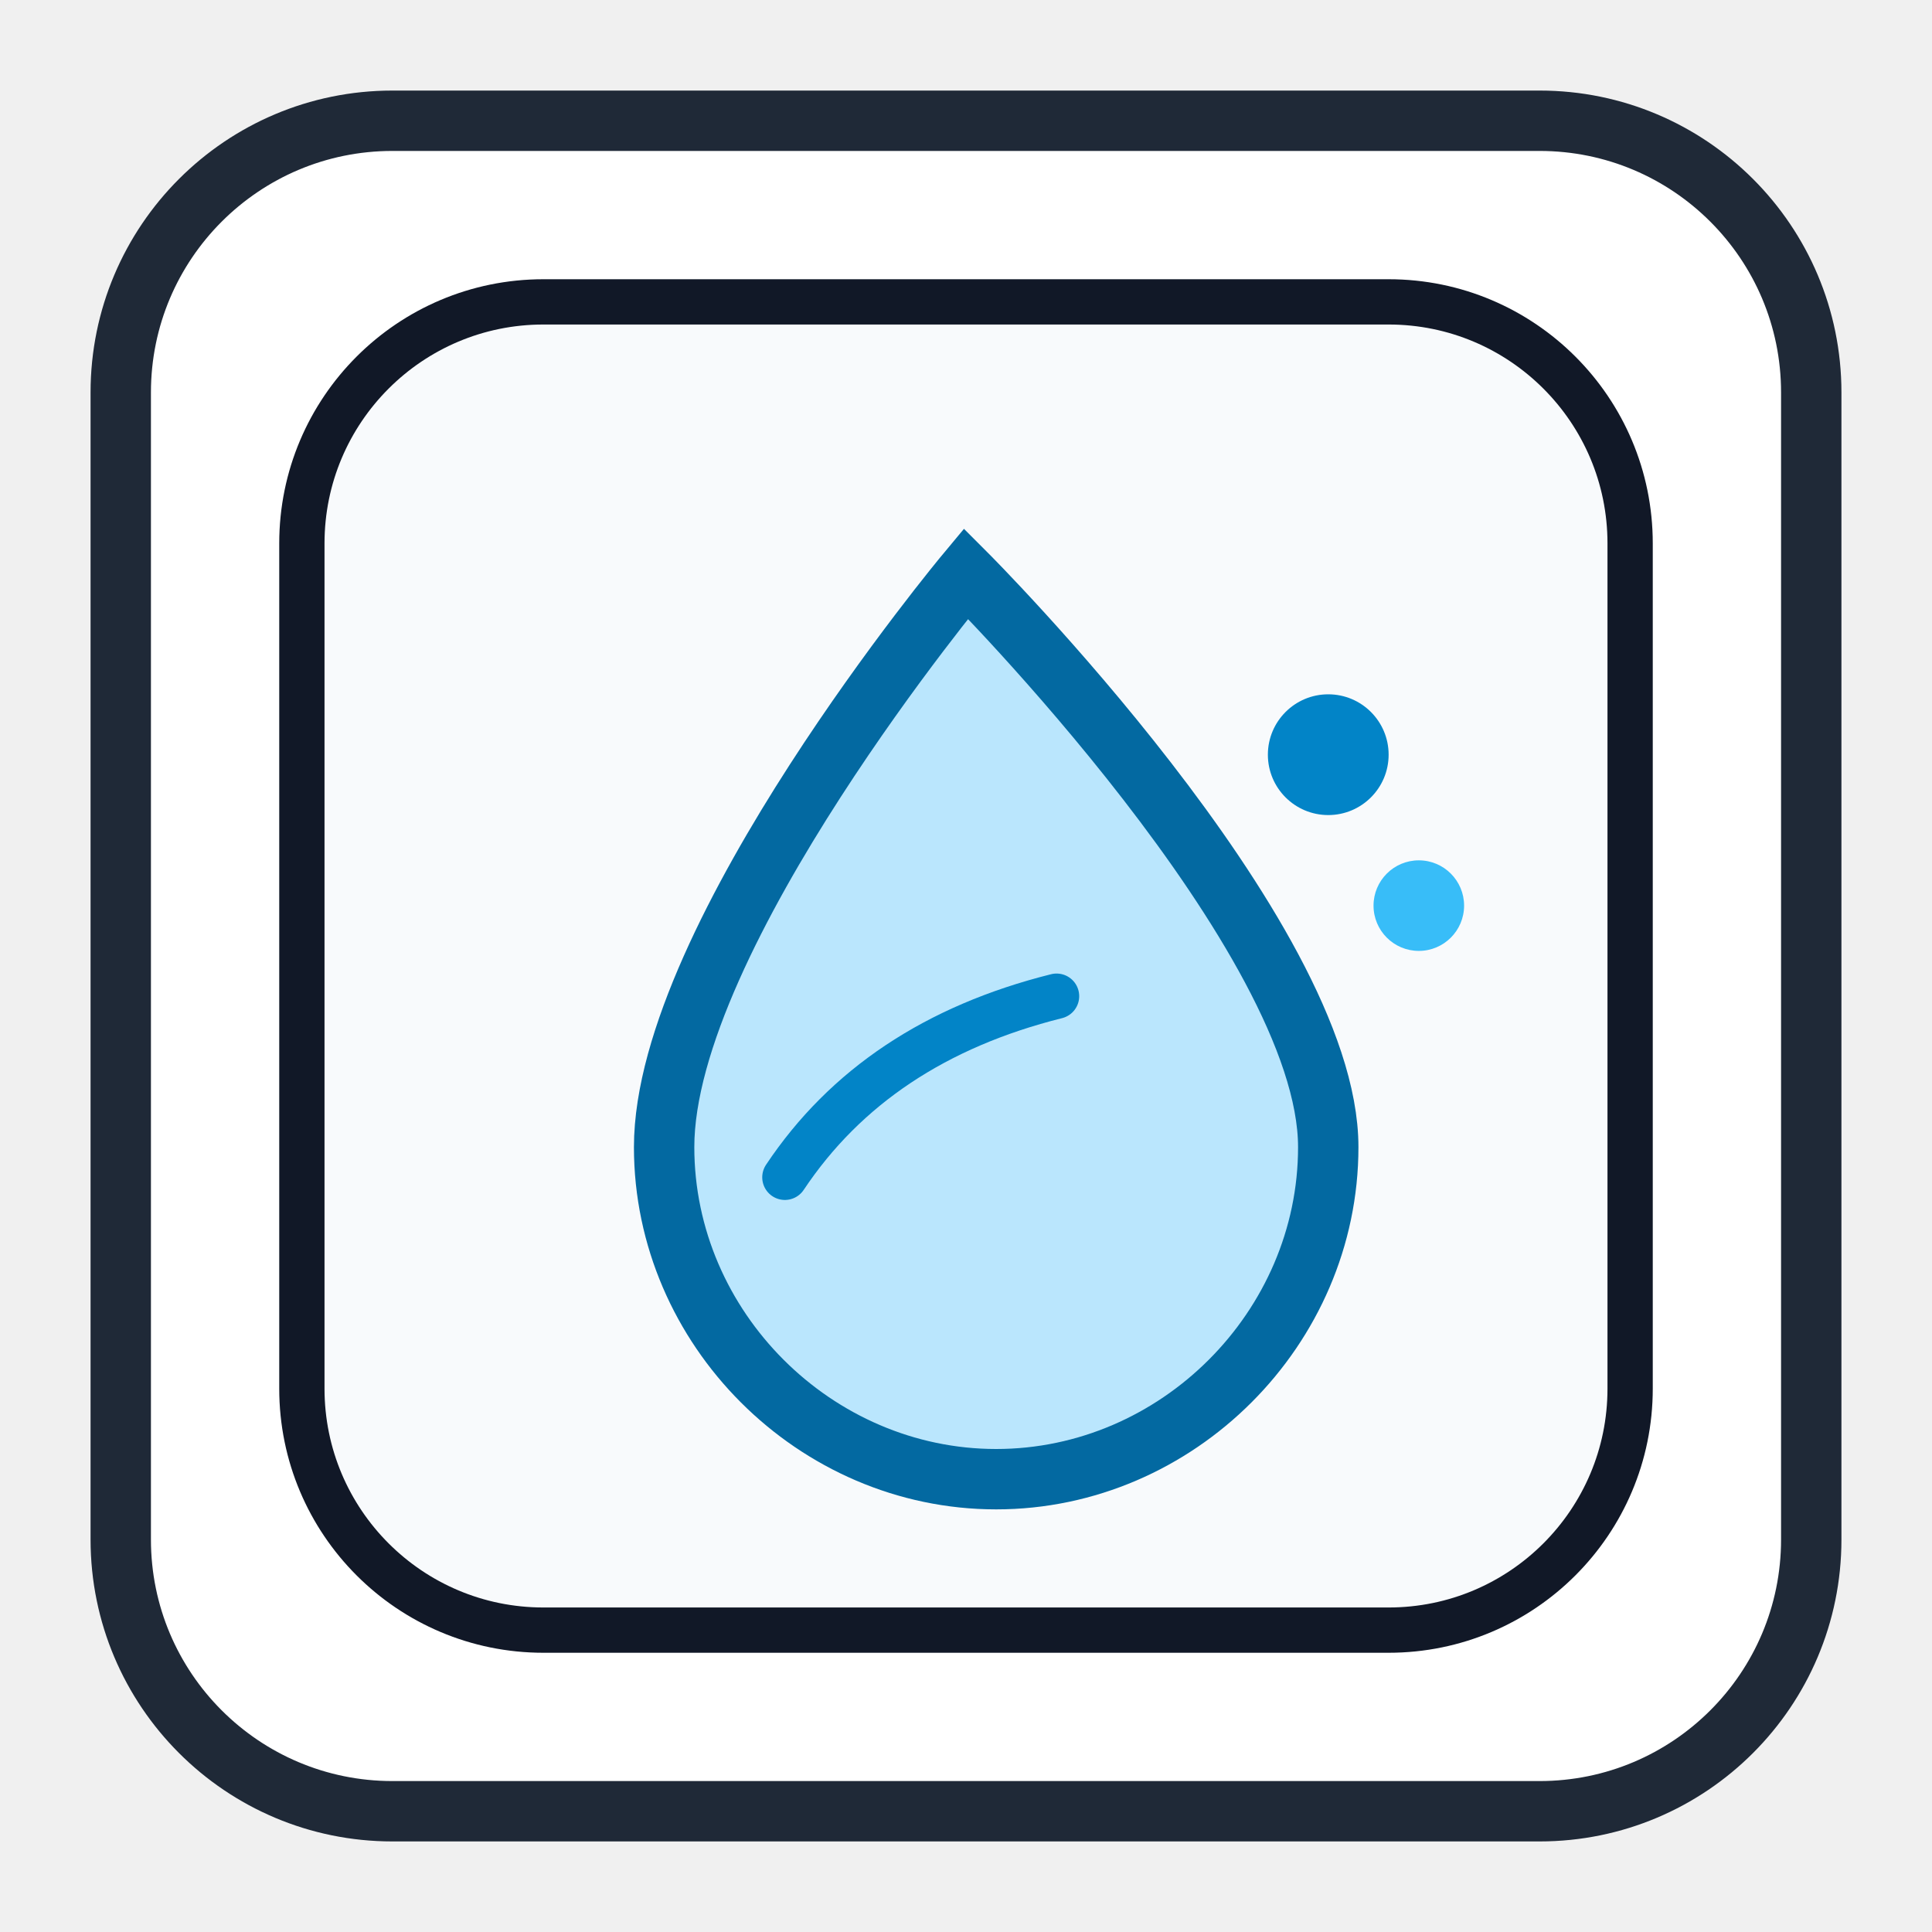
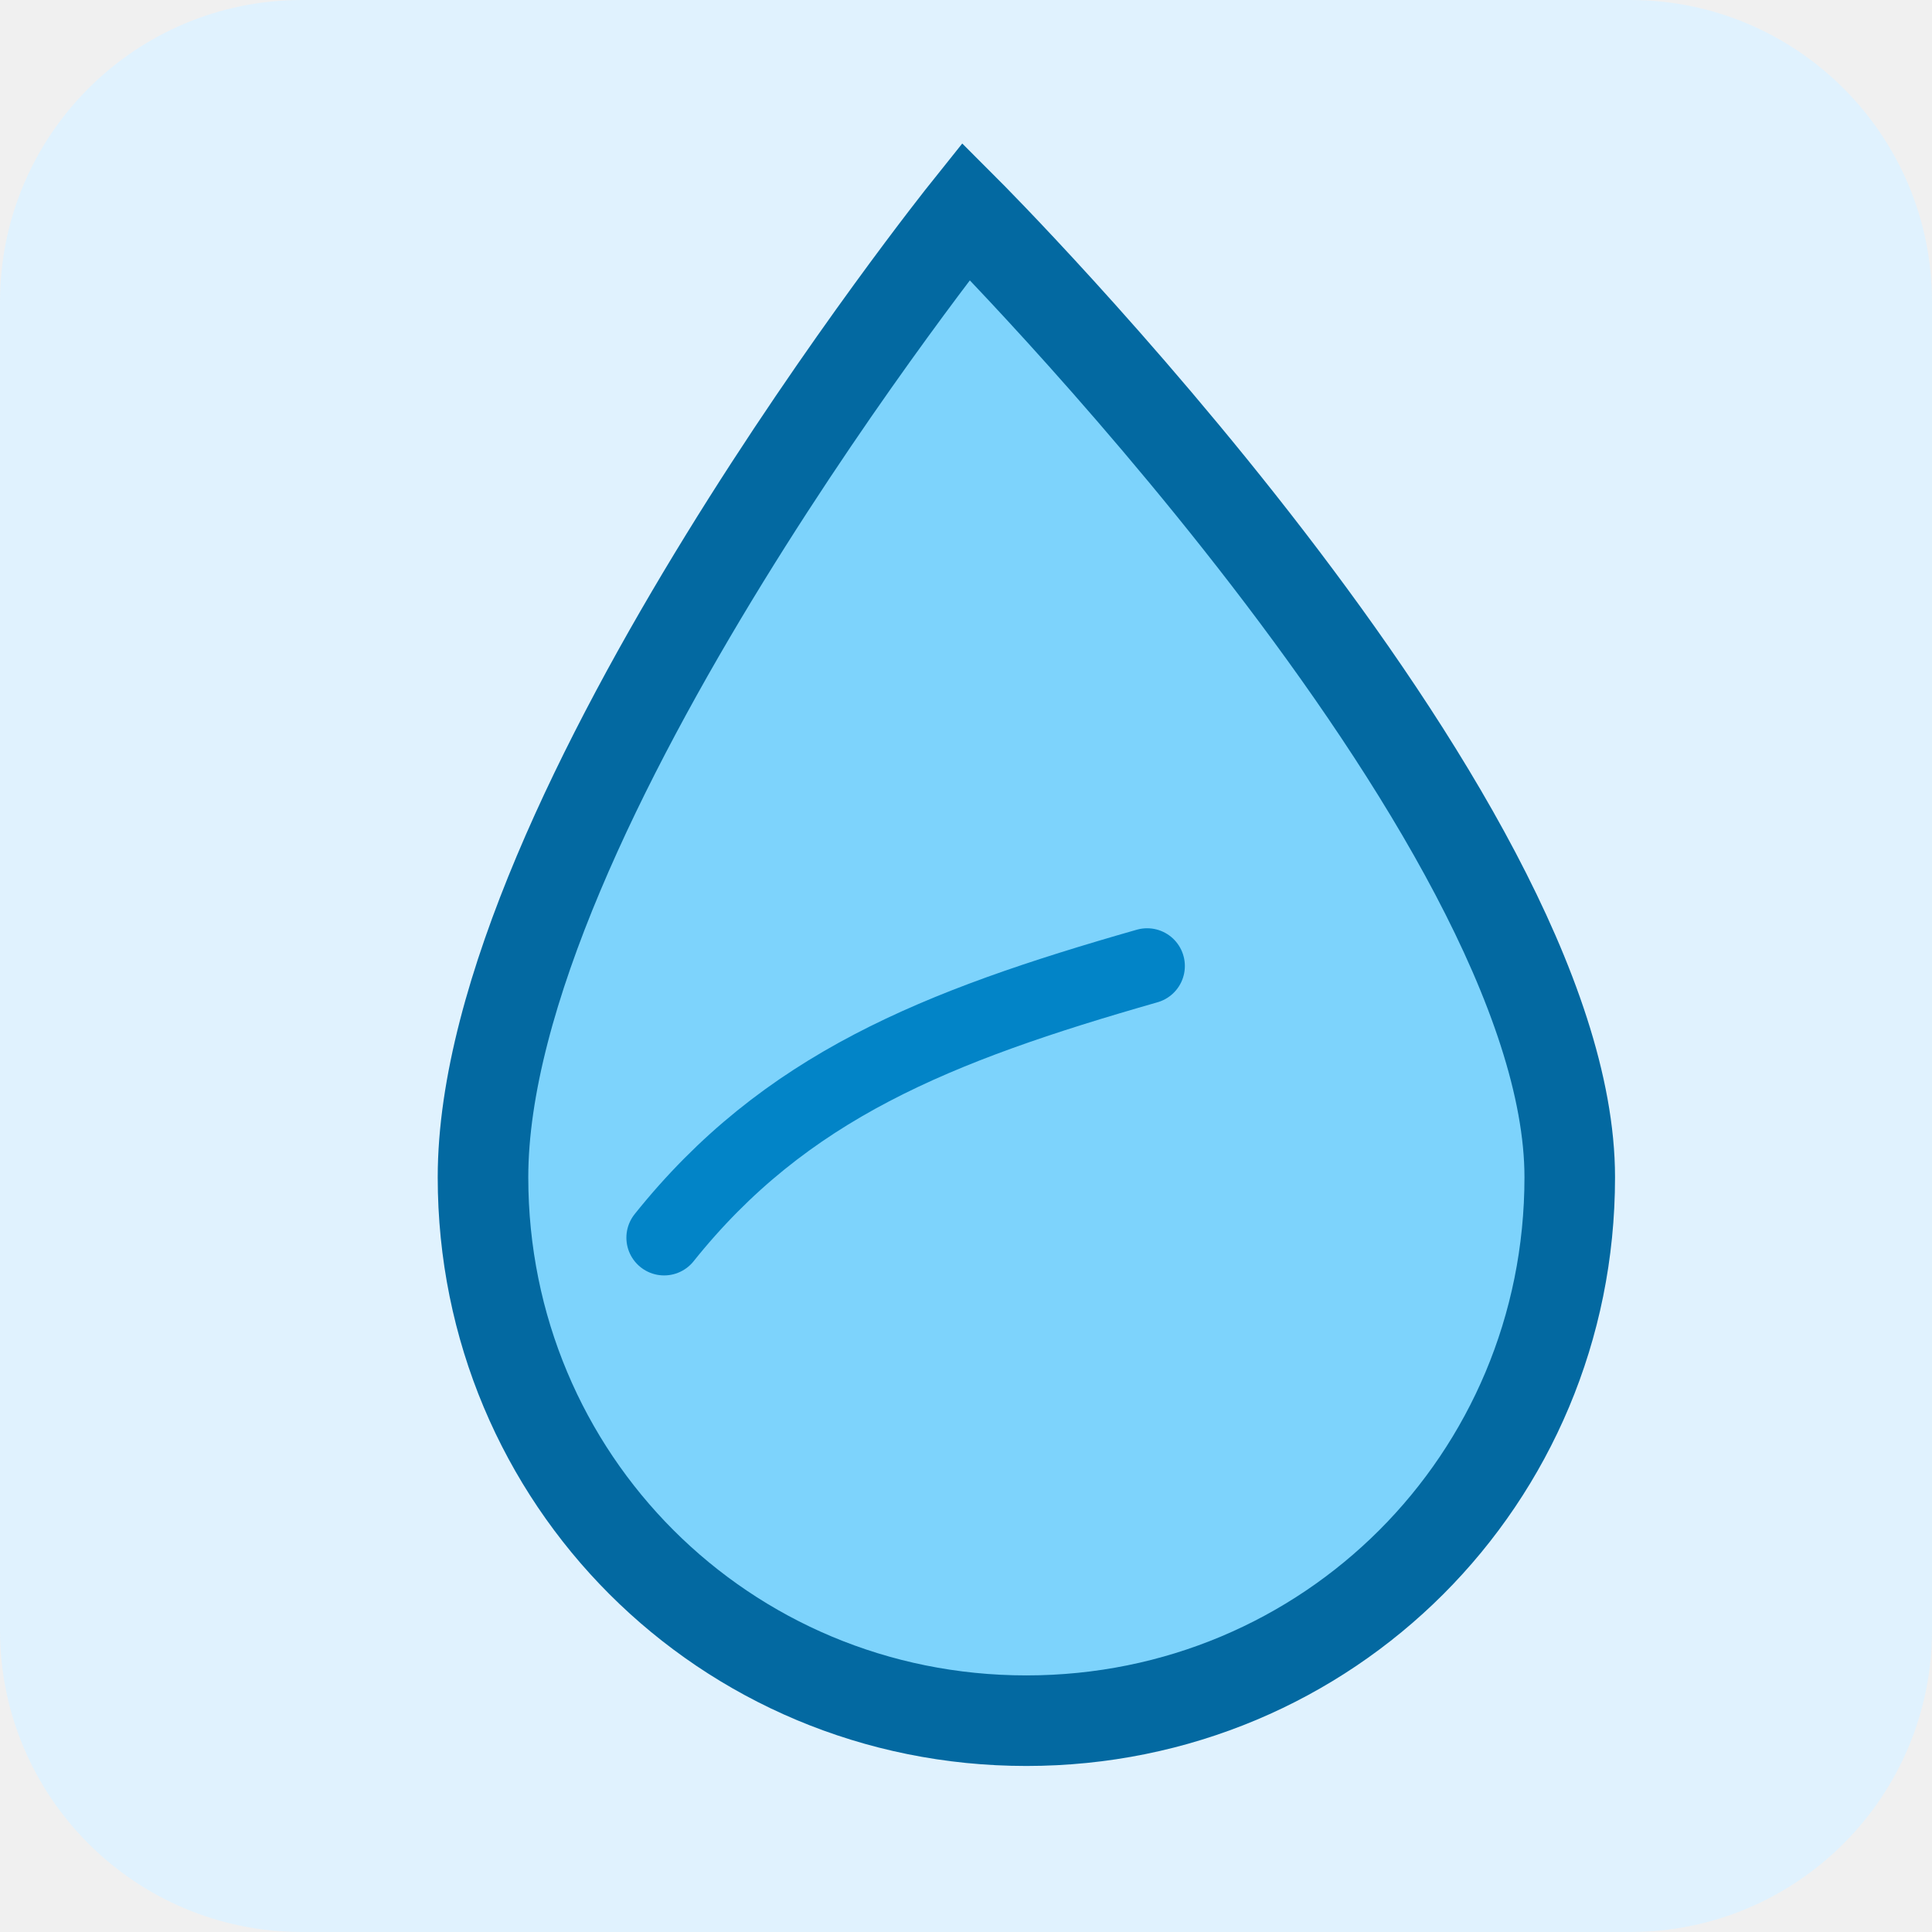
- <svg xmlns="http://www.w3.org/2000/svg" width="128" height="128" viewBox="0 0 128 128">
-   <rect x="8" y="8" width="112" height="112" rx="18" fill="#FFFFFF" stroke="#1F2937" stroke-width="4" />
-   <rect x="20" y="20" width="88" height="88" rx="16" fill="#F8FAFC" stroke="#111827" stroke-width="3" />
-   <path d="M64 38 C64 38, 44 62, 44 76 C44 88, 54 98, 66 98 C78 98, 88 88, 88 76 C88 62, 64 38, 64 38 Z" fill="#BAE6FD" stroke="#0369A1" stroke-width="4" />
-   <path d="M52 78 C56 72, 62 68, 70 66" fill="none" stroke="#0284C7" stroke-width="3" stroke-linecap="round" />
-   <circle cx="88" cy="50" r="4" fill="#0284C7" />
-   <circle cx="94" cy="60" r="3" fill="#38BDF8" />
+ <svg xmlns="http://www.w3.org/2000/svg" viewBox="0 0 128 128" width="128" height="128">
+   <rect width="128" height="128" rx="20" fill="#E0F2FE" />
+   <path d="M64 14 C64 14, 32 54, 32 78 C32 98, 48 114, 68 114 C88 114, 104 98, 104 78 C104 54, 64 14, 64 14 Z" fill="#7DD3FC" stroke="#0369A1" stroke-width="6" />
+   <path d="M44 82 C52 72, 62 68, 76 64" fill="none" stroke="#0284C7" stroke-width="5" stroke-linecap="round" />
</svg>
